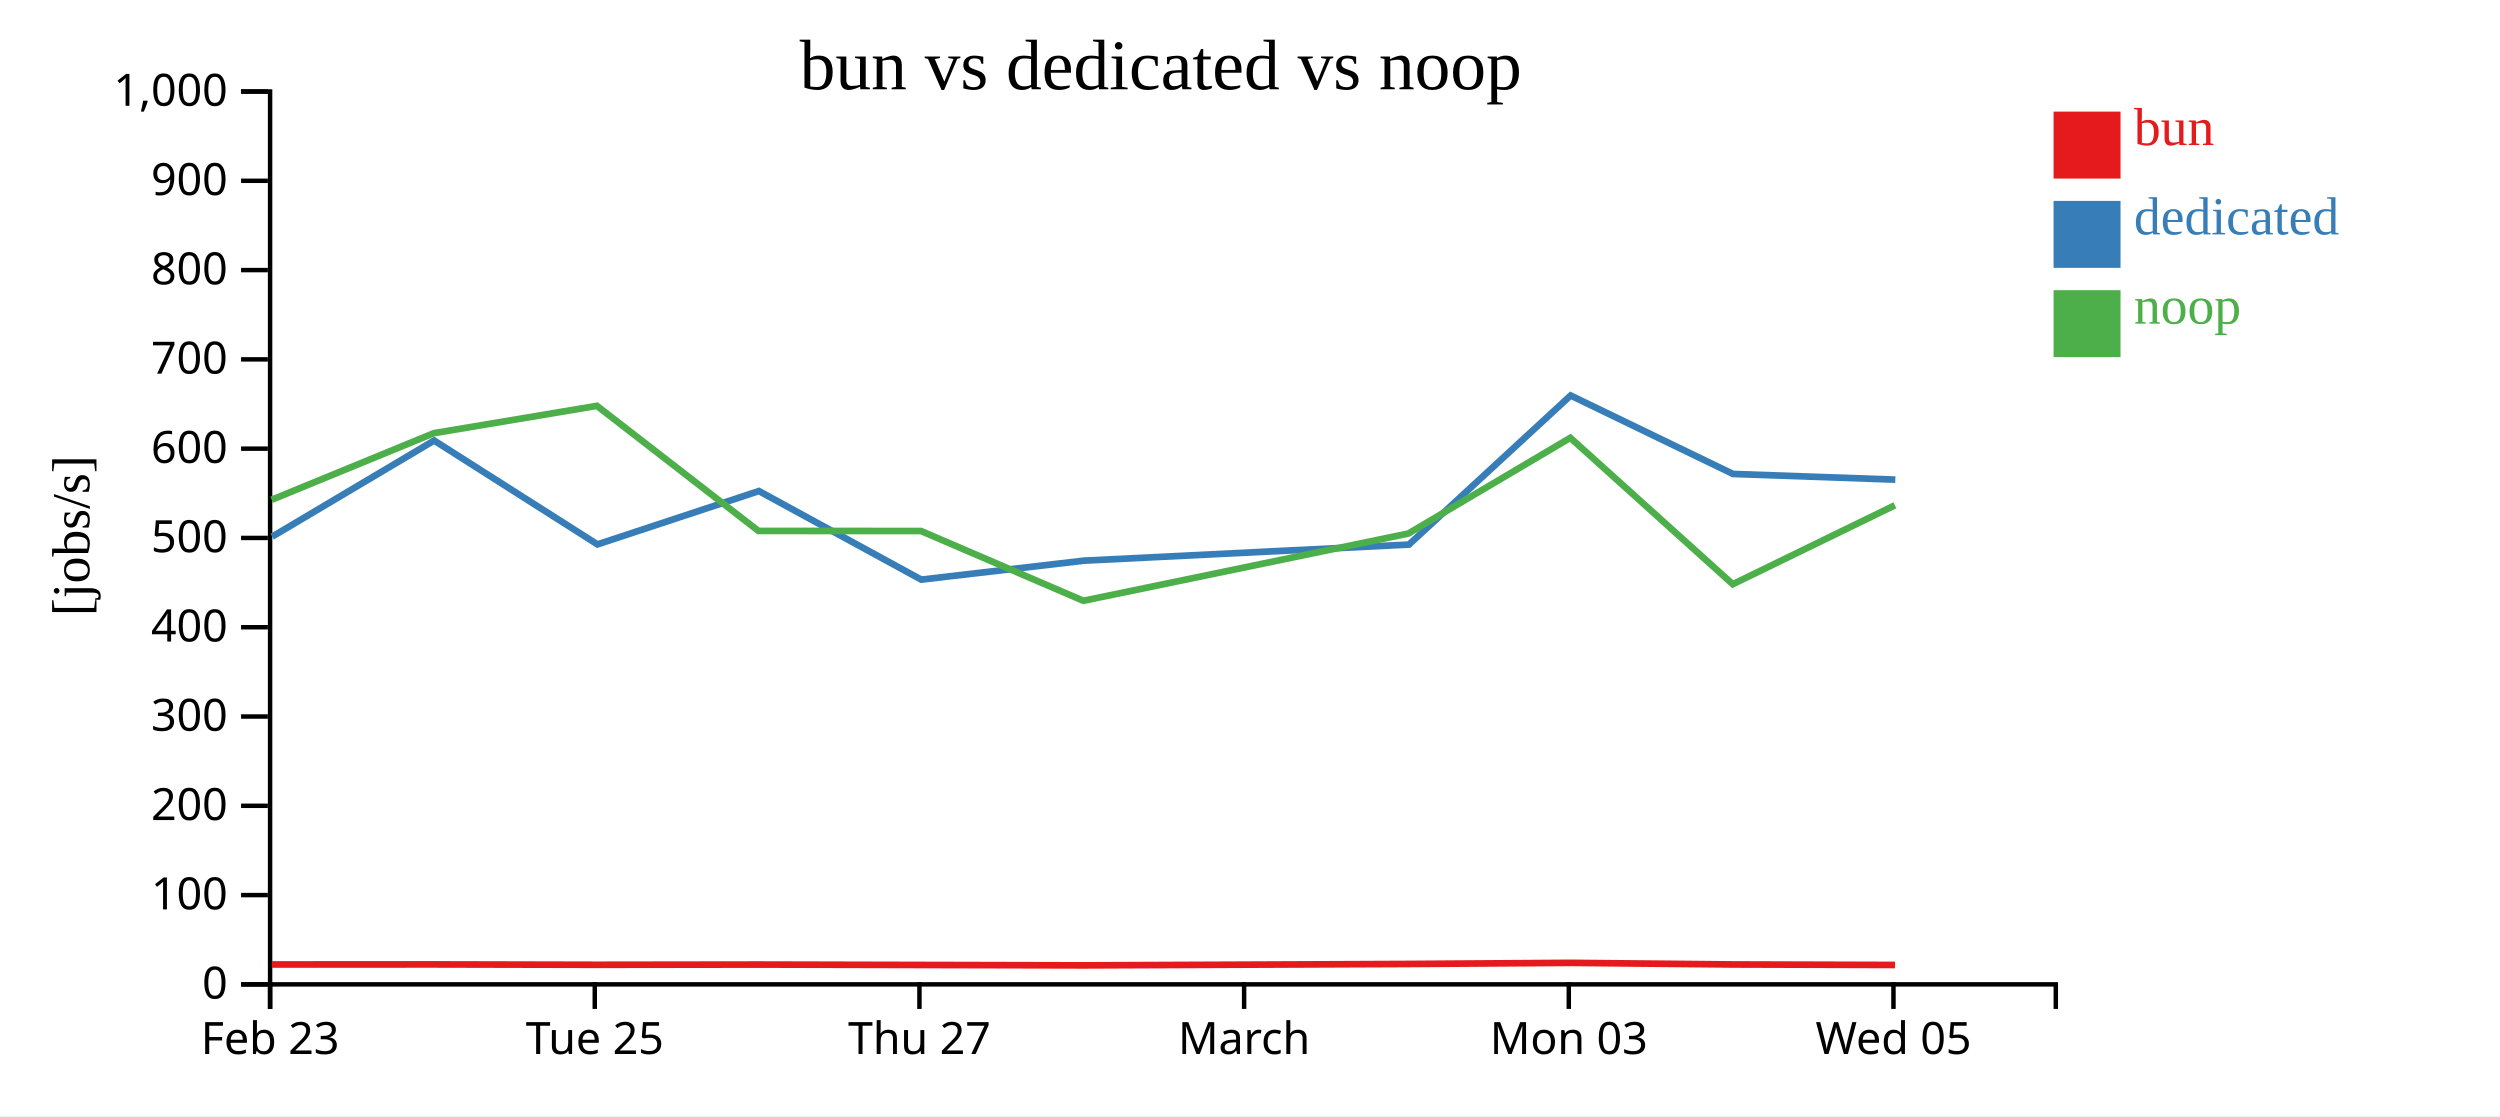
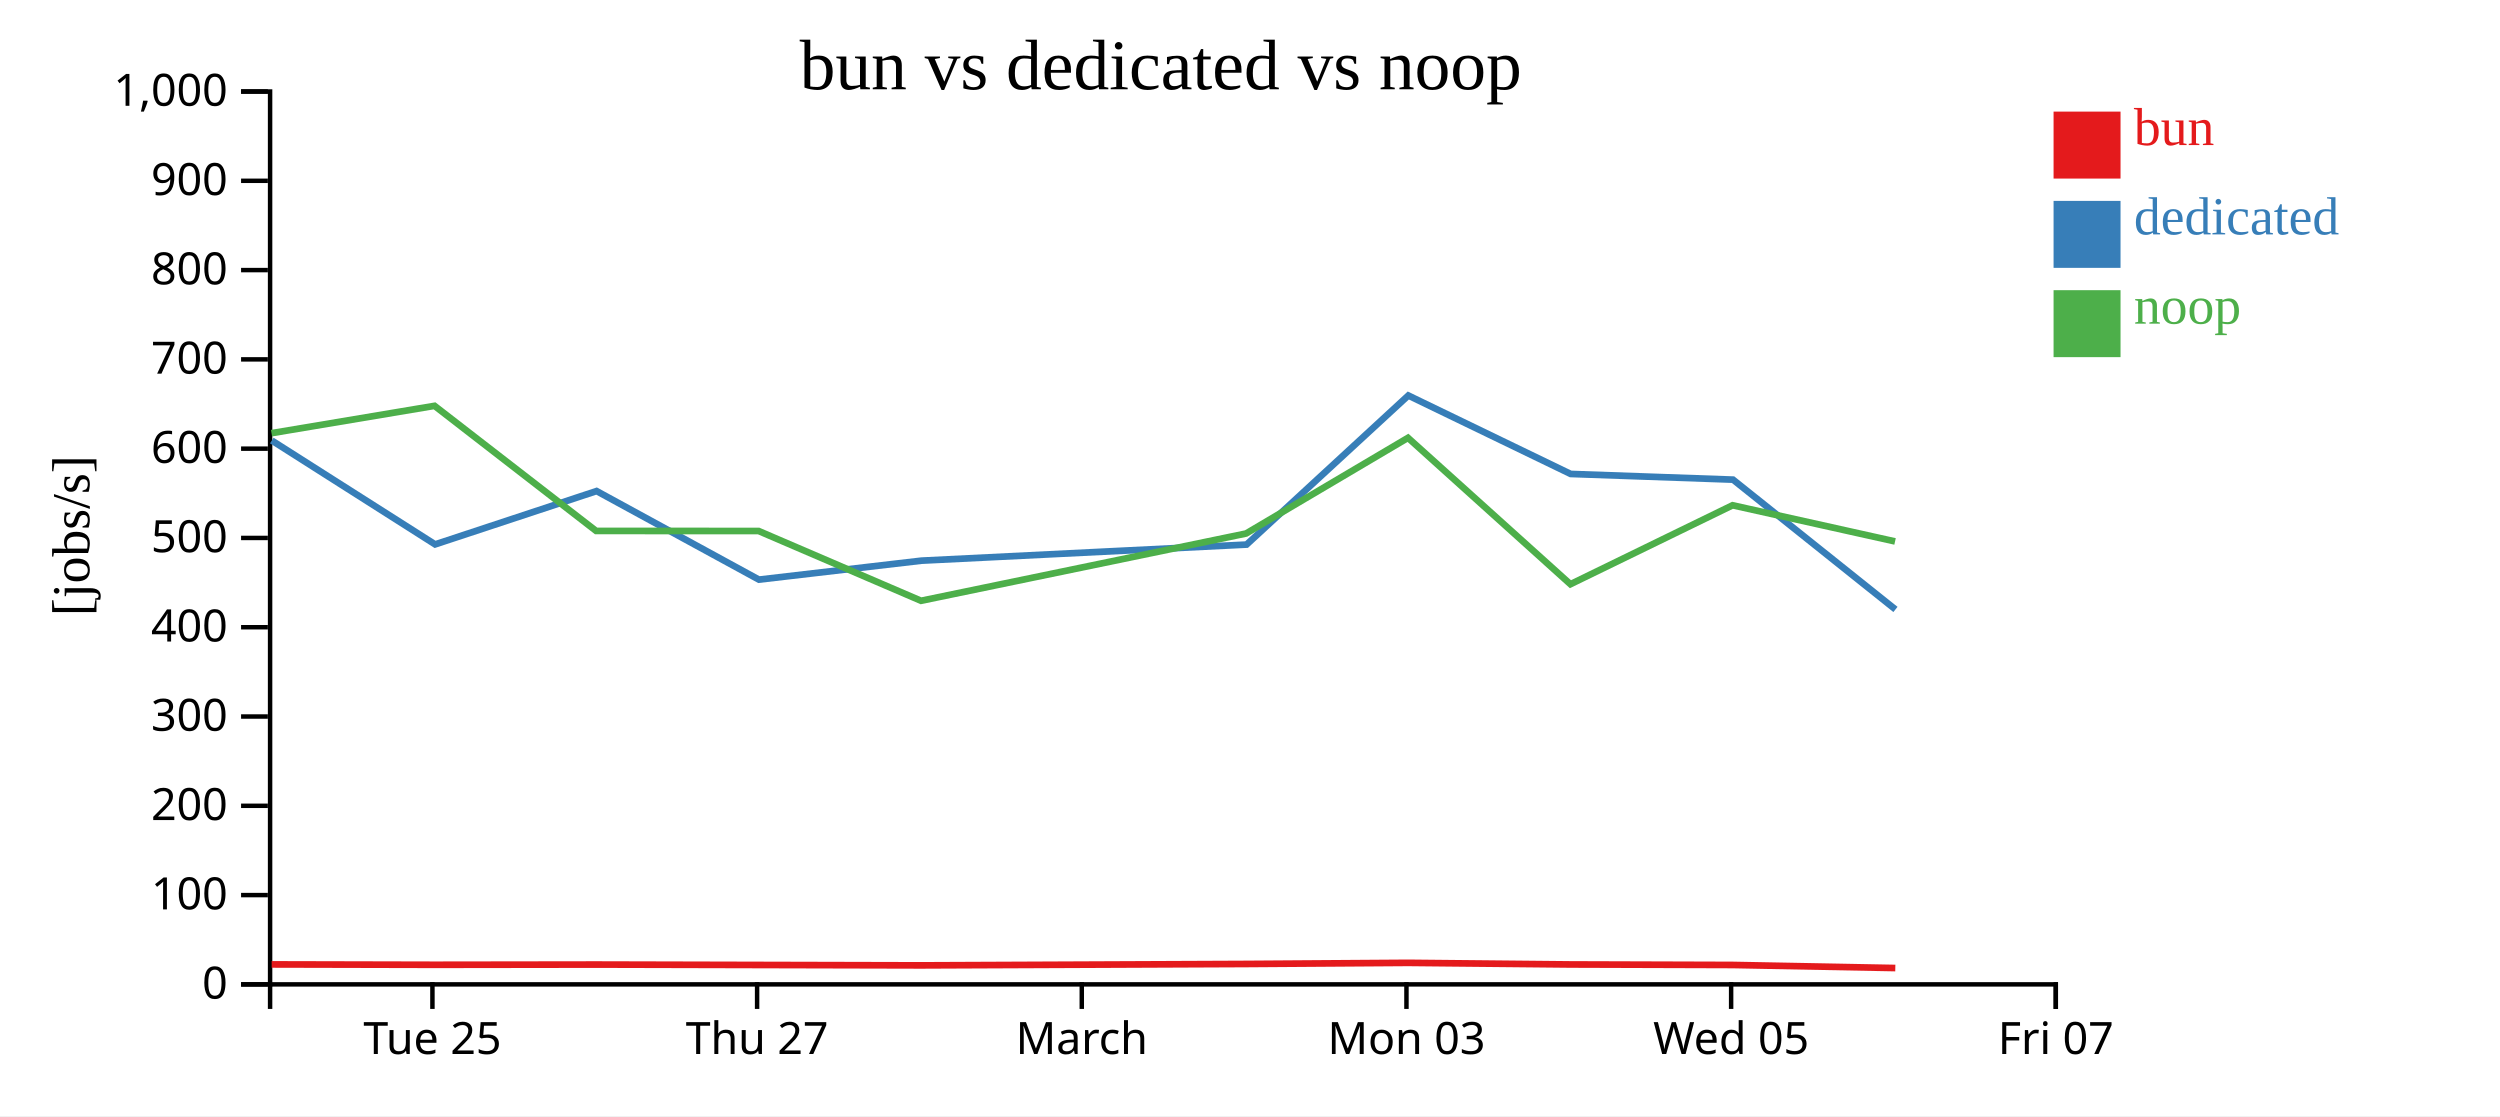
<svg xmlns="http://www.w3.org/2000/svg" width="560" height="250">
  <rect width="100%" height="100%" fill="white" />
  <g transform="translate(60,20)">
    <g transform="translate(0,200)" fill="none" font-size="10" font-family="sans-serif" text-anchor="middle">
      <path class="domain" stroke="currentColor" d="M0.5,6V0.5H400.5V6" />
-       <g class="tick" opacity="1" transform="translate(0.5,0)">
-         <line stroke="currentColor" y2="6" />
-         <text fill="currentColor" y="9" dy="0.71em">Feb 23</text>
-       </g>
-       <g class="tick" opacity="1" transform="translate(73.22727,0)">
+       <g class="tick" opacity="1" transform="translate(36.86364,0)">
        <line stroke="currentColor" y2="6" />
        <text fill="currentColor" y="9" dy="0.71em">Tue 25</text>
      </g>
-       <g class="tick" opacity="1" transform="translate(145.9545,0)">
+       <g class="tick" opacity="1" transform="translate(109.5909,0)">
        <line stroke="currentColor" y2="6" />
        <text fill="currentColor" y="9" dy="0.71em">Thu 27</text>
      </g>
-       <g class="tick" opacity="1" transform="translate(218.6818,0)">
+       <g class="tick" opacity="1" transform="translate(182.3182,0)">
        <line stroke="currentColor" y2="6" />
        <text fill="currentColor" y="9" dy="0.71em">March</text>
      </g>
-       <g class="tick" opacity="1" transform="translate(291.4091,0)">
+       <g class="tick" opacity="1" transform="translate(255.0455,0)">
        <line stroke="currentColor" y2="6" />
        <text fill="currentColor" y="9" dy="0.71em">Mon 03</text>
      </g>
-       <g class="tick" opacity="1" transform="translate(364.1364,0)">
+       <g class="tick" opacity="1" transform="translate(327.7727,0)">
        <line stroke="currentColor" y2="6" />
        <text fill="currentColor" y="9" dy="0.71em">Wed 05</text>
+       </g>
+       <g class="tick" opacity="1" transform="translate(400.5,0)">
+         <line stroke="currentColor" y2="6" />
+         <text fill="currentColor" y="9" dy="0.71em">Fri 07</text>
      </g>
    </g>
    <g fill="none" font-size="10" font-family="sans-serif" text-anchor="end">
      <path class="domain" stroke="currentColor" d="M-6,200.5H0.5V0.5H-6" />
      <g class="tick" opacity="1" transform="translate(0,200.5)">
        <line stroke="currentColor" x2="-6" />
        <text fill="currentColor" x="-9" dy="0.32em">0</text>
      </g>
      <g class="tick" opacity="1" transform="translate(0,180.5)">
        <line stroke="currentColor" x2="-6" />
        <text fill="currentColor" x="-9" dy="0.32em">100</text>
      </g>
      <g class="tick" opacity="1" transform="translate(0,160.5)">
        <line stroke="currentColor" x2="-6" />
        <text fill="currentColor" x="-9" dy="0.32em">200</text>
      </g>
      <g class="tick" opacity="1" transform="translate(0,140.5)">
        <line stroke="currentColor" x2="-6" />
        <text fill="currentColor" x="-9" dy="0.32em">300</text>
      </g>
      <g class="tick" opacity="1" transform="translate(0,120.5)">
        <line stroke="currentColor" x2="-6" />
        <text fill="currentColor" x="-9" dy="0.32em">400</text>
      </g>
      <g class="tick" opacity="1" transform="translate(0,100.5)">
        <line stroke="currentColor" x2="-6" />
        <text fill="currentColor" x="-9" dy="0.32em">500</text>
      </g>
      <g class="tick" opacity="1" transform="translate(0,80.5)">
        <line stroke="currentColor" x2="-6" />
        <text fill="currentColor" x="-9" dy="0.32em">600</text>
      </g>
      <g class="tick" opacity="1" transform="translate(0,60.5)">
        <line stroke="currentColor" x2="-6" />
        <text fill="currentColor" x="-9" dy="0.32em">700</text>
      </g>
      <g class="tick" opacity="1" transform="translate(0,40.5)">
        <line stroke="currentColor" x2="-6" />
        <text fill="currentColor" x="-9" dy="0.32em">800</text>
      </g>
      <g class="tick" opacity="1" transform="translate(0,20.5)">
        <line stroke="currentColor" x2="-6" />
        <text fill="currentColor" x="-9" dy="0.32em">900</text>
      </g>
      <g class="tick" opacity="1" transform="translate(0,0.5)">
        <line stroke="currentColor" x2="-6" />
        <text fill="currentColor" x="-9" dy="0.32em">1,000</text>
      </g>
    </g>
    <text text-anchor="middle" style="font-size: 12px" transform="rotate(-90)" y="-40" x="-100">[jobs/s]</text>
    <text text-anchor="middle" style="font-size: 16px" y="0" x="200">bun vs dedicated vs noop</text>
-     <path class="line" fill="none" stroke="#e41a1c" stroke-width="1.5" d="M0.883,196.039L37.215,196.028L73.734,196.114L109.931,196.063L146.333,196.153L182.704,196.243L255.527,195.929L291.782,195.678L328.175,196.039L364.489,196.153" />
-     <path class="line" fill="none" stroke="#377eb8" stroke-width="1.5" d="M0.962,100.209L37.244,78.678L73.83,101.944L109.991,89.995L146.358,109.834L182.775,105.588L255.595,101.986L291.826,68.594L328.187,86.165L364.555,87.44" />
-     <path class="line" fill="none" stroke="#4daf4a" stroke-width="1.5" d="M0.853,91.948L37.183,77.029L73.701,70.909L109.899,98.928L146.299,98.945L182.673,114.573L255.492,99.501L291.753,78.073L328.14,110.863L364.455,93.183" />
+     <path class="line" fill="none" stroke="#e41a1c" stroke-width="1.5" d="M0.852,196.028L37.37,196.114L73.567,196.063L109.969,196.153L146.341,196.243L219.163,195.929L255.418,195.678L291.812,196.039L328.126,196.153L364.548,196.84" />
+     <path class="line" fill="none" stroke="#377eb8" stroke-width="1.5" d="M0.88,78.678L37.466,101.944L73.628,89.995L109.994,109.834L146.411,105.588L219.232,101.986L255.463,68.594L291.824,86.165L328.192,87.44L364.58,116.516" />
+     <path class="line" fill="none" stroke="#4daf4a" stroke-width="1.5" d="M0.82,77.029L37.337,70.909L73.535,98.928L109.936,98.945L146.31,114.573L219.128,99.501L255.389,78.073L291.777,110.863L328.091,93.183L364.493,101.282" />
    <rect class="dot" x="400" y="5" width="15" height="15" style="fill: #e41a1c;" />
    <rect class="dot" x="400" y="25" width="15" height="15" style="fill: #377eb8;" />
    <rect class="dot" x="400" y="45" width="15" height="15" style="fill: #4daf4a;" />
    <text class="label" x="418" y="12.5" style="fill: #e41a1c; alignment-baseline: middle;" text-anchor="left">bun</text>
    <text class="label" x="418" y="32.5" style="fill: #377eb8; alignment-baseline: middle;" text-anchor="left">dedicated</text>
    <text class="label" x="418" y="52.5" style="fill: #4daf4a; alignment-baseline: middle;" text-anchor="left">noop</text>
  </g>
</svg>
